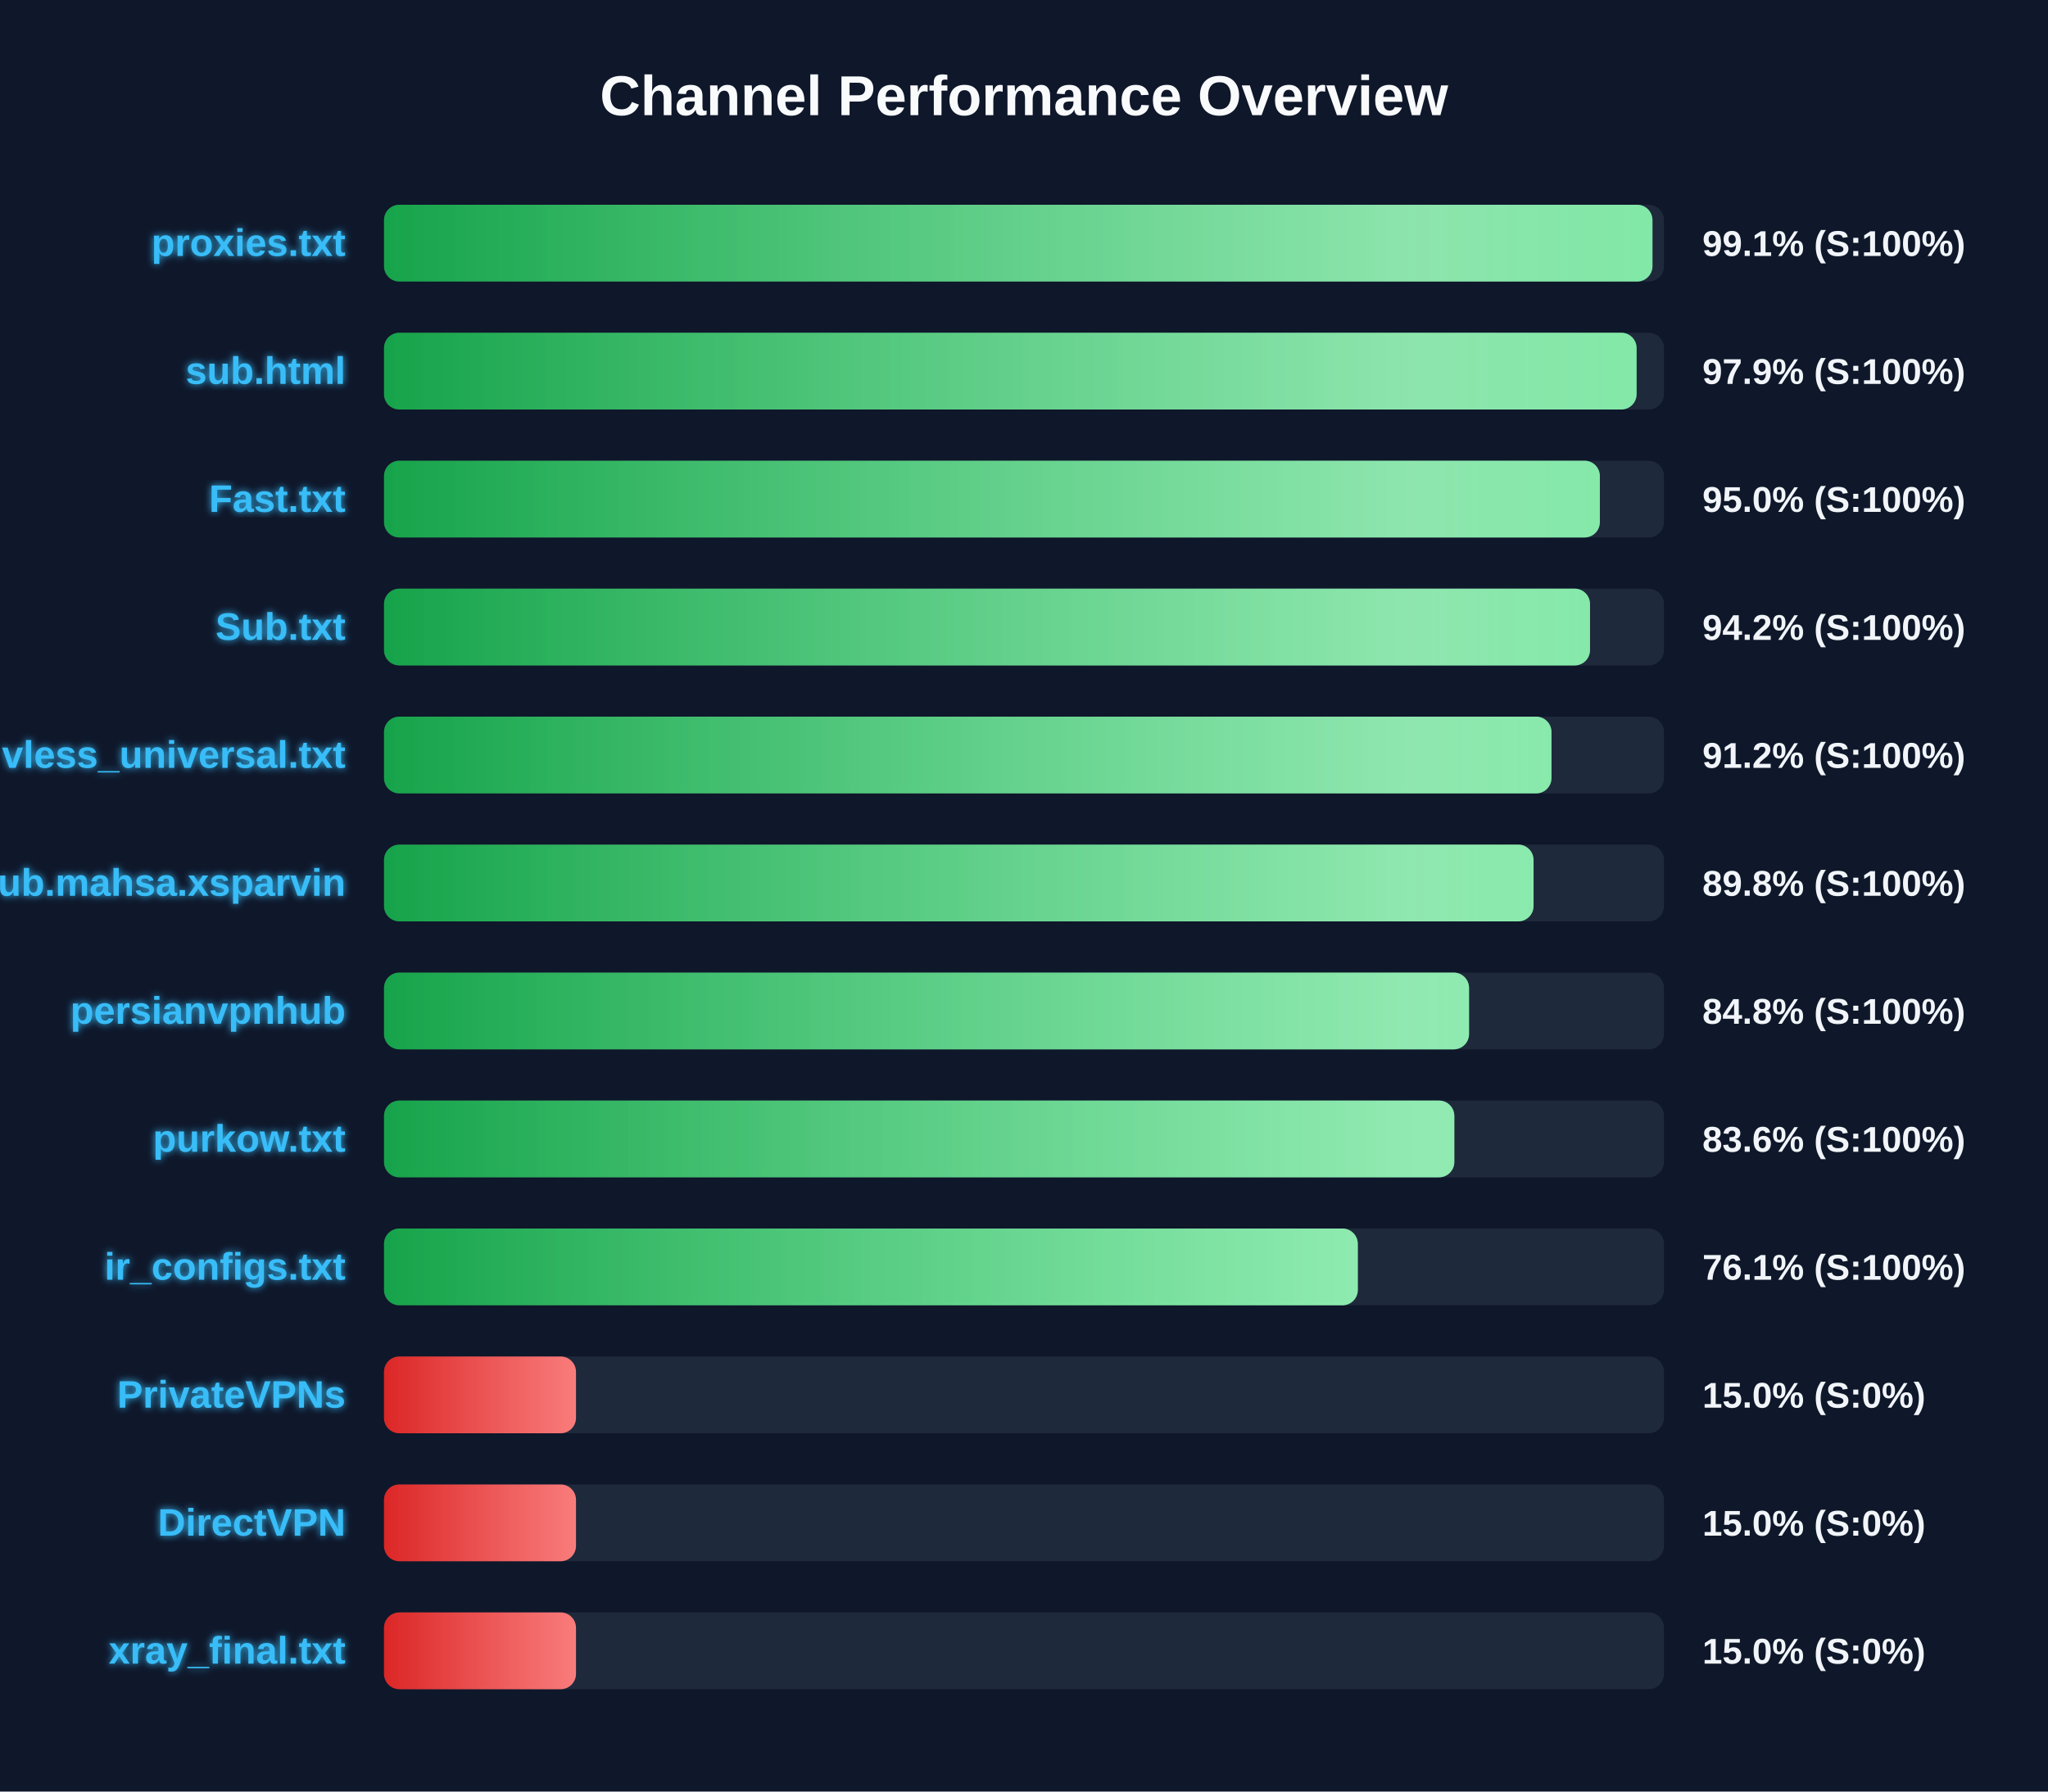
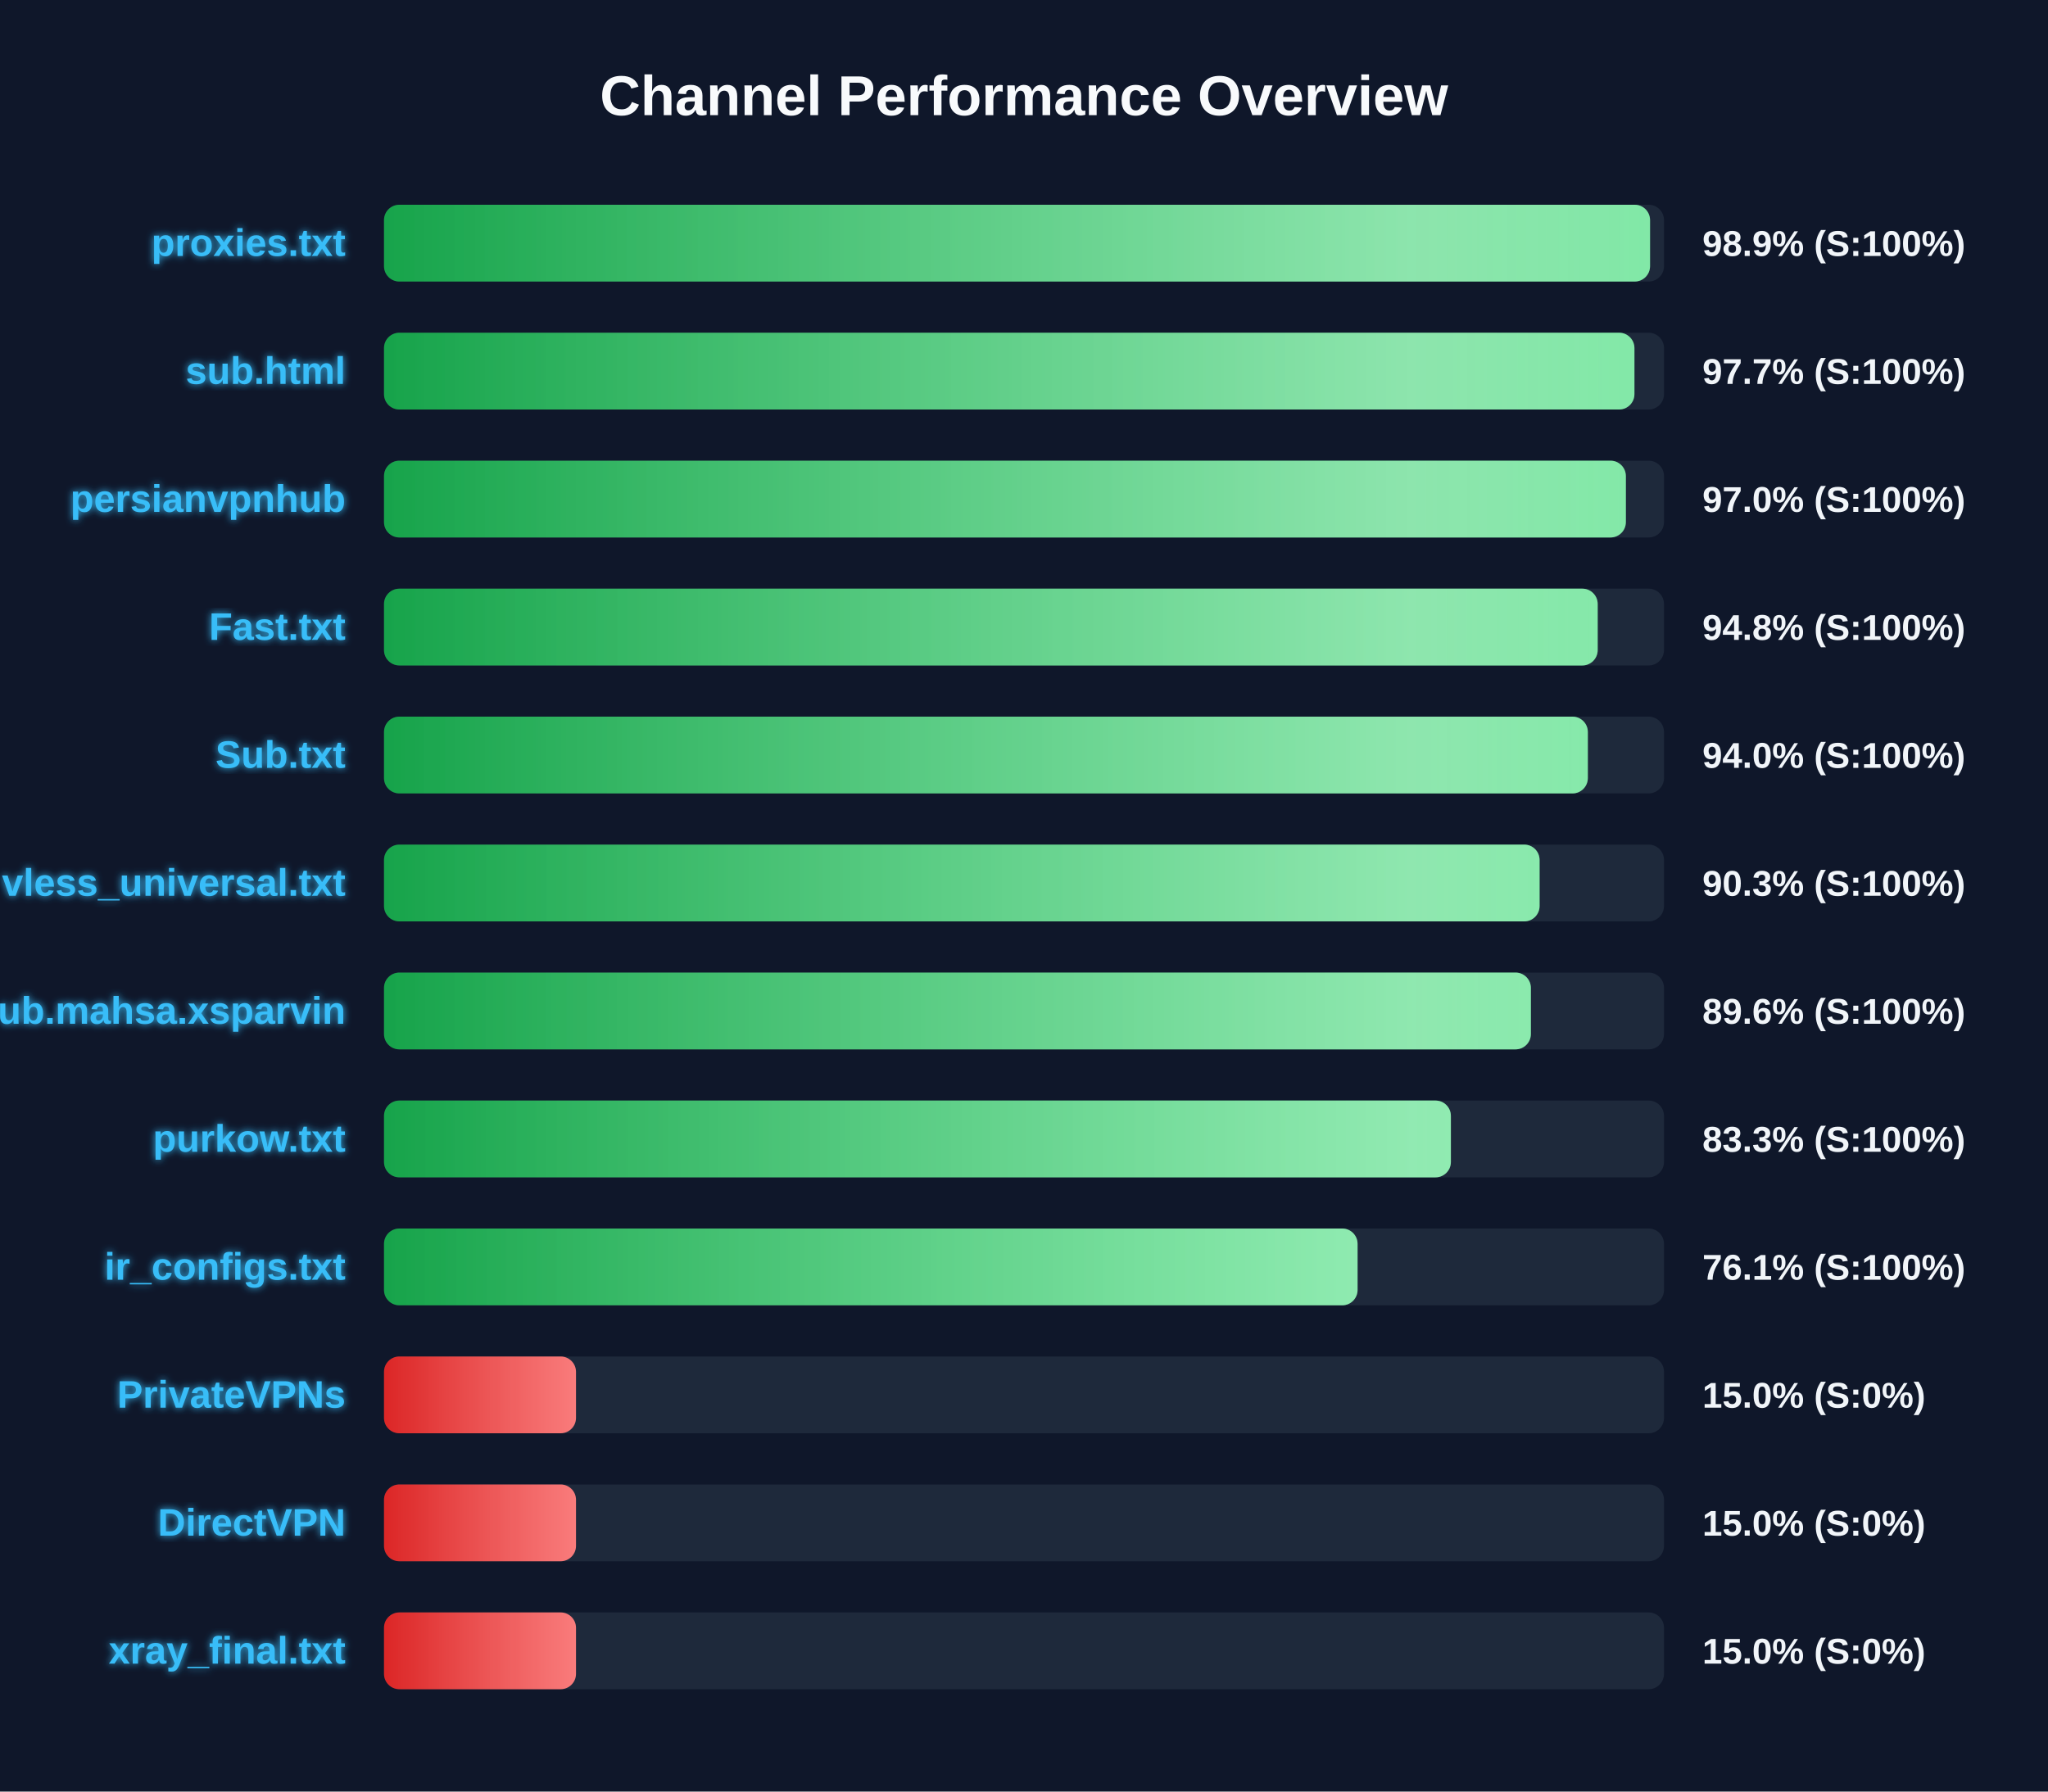
<svg xmlns="http://www.w3.org/2000/svg" width="800" height="700" version="1.1">
  <defs>
    <linearGradient id="grad-green" x1="0%" y1="0%" x2="100%" y2="0%">
      <stop offset="0%" stop-color="#16a34a" />
      <stop offset="100%" stop-color="#4ade80" />
    </linearGradient>
    <linearGradient id="grad-yellow" x1="0%" y1="0%" x2="100%" y2="0%">
      <stop offset="0%" stop-color="#ca8a04" />
      <stop offset="100%" stop-color="#fde047" />
    </linearGradient>
    <linearGradient id="grad-red" x1="0%" y1="0%" x2="100%" y2="0%">
      <stop offset="0%" stop-color="#dc2626" />
      <stop offset="100%" stop-color="#f87171" />
    </linearGradient>
    <linearGradient id="shimmer" x1="0%" y1="0%" x2="100%" y2="0%">
      <stop offset="0%" stop-color="rgba(255,255,255,0)" />
      <stop offset="50%" stop-color="rgba(255,255,255,0.4)" />
      <stop offset="100%" stop-color="rgba(255,255,255,0)" />
    </linearGradient>
    <filter id="glow" x="-20%" y="-20%" width="140%" height="140%">
      <feGaussianBlur stdDeviation="1.5" result="blur" />
      <feComposite in="SourceGraphic" in2="blur" operator="over" />
    </filter>
  </defs>
  <style>
        .bg-rect { fill: #0f172a; }
        .title { font: bold 22px 'Segoe UI', Arial, sans-serif; fill: #f8fafc; }
        .row { font: bold 15px 'Segoe UI', Arial, sans-serif; fill: #38bdf8; filter: url(#glow); }
        .score { font: bold 14px 'Segoe UI', Arial, sans-serif; fill: #f1f5f9; }
        @keyframes shimmer-anim {
            0% { transform: translateX(-100%); }
            100% { transform: translateX(200%); }
        }
        .shimmer-rect {
            animation: shimmer-anim 2.5s infinite linear;
        }
    </style>
  <rect width="100%" height="100%" class="bg-rect" />
  <text x="400" y="45" text-anchor="middle" class="title">Channel Performance Overview</text>
  <rect x="150" y="80" width="500" height="30" fill="#1e293b" rx="6" />
  <clipPath id="clip-0">
-     <rect x="150" y="80" width="495.5" height="30" rx="6" />
+     <rect x="150" y="80" width="494.55" height="30" rx="6" />
  </clipPath>
-   <rect x="150" y="80" width="495.5" height="30" fill="url(#grad-green)" rx="6" />
+   <rect x="150" y="80" width="494.55" height="30" fill="url(#grad-green)" rx="6" />
  <g clip-path="url(#clip-0)">
    <rect x="150" y="80" width="100%" height="30" fill="url(#shimmer)" class="shimmer-rect" />
  </g>
  <text x="135" y="100" text-anchor="end" class="row">proxies.txt</text>
-   <text x="665" y="100" text-anchor="start" class="score">99.1% (S:100%)</text>
+   <text x="665" y="100" text-anchor="start" class="score">98.9% (S:100%)</text>
  <rect x="150" y="130" width="500" height="30" fill="#1e293b" rx="6" />
  <clipPath id="clip-1">
-     <rect x="150" y="130" width="489.3" height="30" rx="6" />
+     <rect x="150" y="130" width="488.45" height="30" rx="6" />
  </clipPath>
-   <rect x="150" y="130" width="489.3" height="30" fill="url(#grad-green)" rx="6" />
+   <rect x="150" y="130" width="488.45" height="30" fill="url(#grad-green)" rx="6" />
  <g clip-path="url(#clip-1)">
    <rect x="150" y="130" width="100%" height="30" fill="url(#shimmer)" class="shimmer-rect" />
  </g>
  <text x="135" y="150" text-anchor="end" class="row">sub.html</text>
-   <text x="665" y="150" text-anchor="start" class="score">97.9% (S:100%)</text>
+   <text x="665" y="150" text-anchor="start" class="score">97.7% (S:100%)</text>
  <rect x="150" y="180" width="500" height="30" fill="#1e293b" rx="6" />
  <clipPath id="clip-2">
-     <rect x="150" y="180" width="474.95" height="30" rx="6" />
+     <rect x="150" y="180" width="485.1" height="30" rx="6" />
  </clipPath>
-   <rect x="150" y="180" width="474.95" height="30" fill="url(#grad-green)" rx="6" />
+   <rect x="150" y="180" width="485.1" height="30" fill="url(#grad-green)" rx="6" />
  <g clip-path="url(#clip-2)">
    <rect x="150" y="180" width="100%" height="30" fill="url(#shimmer)" class="shimmer-rect" />
  </g>
-   <text x="135" y="200" text-anchor="end" class="row">Fast.txt</text>
-   <text x="665" y="200" text-anchor="start" class="score">95.0% (S:100%)</text>
+   <text x="135" y="200" text-anchor="end" class="row">persianvpnhub</text>
+   <text x="665" y="200" text-anchor="start" class="score">97.0% (S:100%)</text>
  <rect x="150" y="230" width="500" height="30" fill="#1e293b" rx="6" />
  <clipPath id="clip-3">
-     <rect x="150" y="230" width="471.1" height="30" rx="6" />
+     <rect x="150" y="230" width="474.1" height="30" rx="6" />
  </clipPath>
-   <rect x="150" y="230" width="471.1" height="30" fill="url(#grad-green)" rx="6" />
+   <rect x="150" y="230" width="474.1" height="30" fill="url(#grad-green)" rx="6" />
  <g clip-path="url(#clip-3)">
    <rect x="150" y="230" width="100%" height="30" fill="url(#shimmer)" class="shimmer-rect" />
  </g>
-   <text x="135" y="250" text-anchor="end" class="row">Sub.txt</text>
-   <text x="665" y="250" text-anchor="start" class="score">94.2% (S:100%)</text>
+   <text x="135" y="250" text-anchor="end" class="row">Fast.txt</text>
+   <text x="665" y="250" text-anchor="start" class="score">94.8% (S:100%)</text>
  <rect x="150" y="280" width="500" height="30" fill="#1e293b" rx="6" />
  <clipPath id="clip-4">
-     <rect x="150" y="280" width="456.05" height="30" rx="6" />
+     <rect x="150" y="280" width="470.25" height="30" rx="6" />
  </clipPath>
-   <rect x="150" y="280" width="456.05" height="30" fill="url(#grad-green)" rx="6" />
+   <rect x="150" y="280" width="470.25" height="30" fill="url(#grad-green)" rx="6" />
  <g clip-path="url(#clip-4)">
    <rect x="150" y="280" width="100%" height="30" fill="url(#shimmer)" class="shimmer-rect" />
  </g>
-   <text x="135" y="300" text-anchor="end" class="row">vless_universal.txt</text>
-   <text x="665" y="300" text-anchor="start" class="score">91.2% (S:100%)</text>
+   <text x="135" y="300" text-anchor="end" class="row">Sub.txt</text>
+   <text x="665" y="300" text-anchor="start" class="score">94.0% (S:100%)</text>
  <rect x="150" y="330" width="500" height="30" fill="#1e293b" rx="6" />
  <clipPath id="clip-5">
-     <rect x="150" y="330" width="449.05" height="30" rx="6" />
+     <rect x="150" y="330" width="451.4" height="30" rx="6" />
  </clipPath>
-   <rect x="150" y="330" width="449.05" height="30" fill="url(#grad-green)" rx="6" />
+   <rect x="150" y="330" width="451.4" height="30" fill="url(#grad-green)" rx="6" />
  <g clip-path="url(#clip-5)">
    <rect x="150" y="330" width="100%" height="30" fill="url(#shimmer)" class="shimmer-rect" />
  </g>
-   <text x="135" y="350" text-anchor="end" class="row">Sub.mahsa.xsparvin</text>
-   <text x="665" y="350" text-anchor="start" class="score">89.8% (S:100%)</text>
+   <text x="135" y="350" text-anchor="end" class="row">vless_universal.txt</text>
+   <text x="665" y="350" text-anchor="start" class="score">90.3% (S:100%)</text>
  <rect x="150" y="380" width="500" height="30" fill="#1e293b" rx="6" />
  <clipPath id="clip-6">
-     <rect x="150" y="380" width="423.85" height="30" rx="6" />
+     <rect x="150" y="380" width="448.0" height="30" rx="6" />
  </clipPath>
-   <rect x="150" y="380" width="423.85" height="30" fill="url(#grad-green)" rx="6" />
+   <rect x="150" y="380" width="448.0" height="30" fill="url(#grad-green)" rx="6" />
  <g clip-path="url(#clip-6)">
    <rect x="150" y="380" width="100%" height="30" fill="url(#shimmer)" class="shimmer-rect" />
  </g>
-   <text x="135" y="400" text-anchor="end" class="row">persianvpnhub</text>
-   <text x="665" y="400" text-anchor="start" class="score">84.8% (S:100%)</text>
+   <text x="135" y="400" text-anchor="end" class="row">Sub.mahsa.xsparvin</text>
+   <text x="665" y="400" text-anchor="start" class="score">89.6% (S:100%)</text>
  <rect x="150" y="430" width="500" height="30" fill="#1e293b" rx="6" />
  <clipPath id="clip-7">
-     <rect x="150" y="430" width="418.1" height="30" rx="6" />
+     <rect x="150" y="430" width="416.75" height="30" rx="6" />
  </clipPath>
-   <rect x="150" y="430" width="418.1" height="30" fill="url(#grad-green)" rx="6" />
+   <rect x="150" y="430" width="416.75" height="30" fill="url(#grad-green)" rx="6" />
  <g clip-path="url(#clip-7)">
    <rect x="150" y="430" width="100%" height="30" fill="url(#shimmer)" class="shimmer-rect" />
  </g>
  <text x="135" y="450" text-anchor="end" class="row">purkow.txt</text>
-   <text x="665" y="450" text-anchor="start" class="score">83.6% (S:100%)</text>
+   <text x="665" y="450" text-anchor="start" class="score">83.3% (S:100%)</text>
  <rect x="150" y="480" width="500" height="30" fill="#1e293b" rx="6" />
  <clipPath id="clip-8">
-     <rect x="150" y="480" width="380.4" height="30" rx="6" />
+     <rect x="150" y="480" width="380.3" height="30" rx="6" />
  </clipPath>
-   <rect x="150" y="480" width="380.4" height="30" fill="url(#grad-green)" rx="6" />
+   <rect x="150" y="480" width="380.3" height="30" fill="url(#grad-green)" rx="6" />
  <g clip-path="url(#clip-8)">
    <rect x="150" y="480" width="100%" height="30" fill="url(#shimmer)" class="shimmer-rect" />
  </g>
  <text x="135" y="500" text-anchor="end" class="row">ir_configs.txt</text>
  <text x="665" y="500" text-anchor="start" class="score">76.1% (S:100%)</text>
  <rect x="150" y="530" width="500" height="30" fill="#1e293b" rx="6" />
  <clipPath id="clip-9">
    <rect x="150" y="530" width="75.0" height="30" rx="6" />
  </clipPath>
  <rect x="150" y="530" width="75.0" height="30" fill="url(#grad-red)" rx="6" />
  <g clip-path="url(#clip-9)">
    <rect x="150" y="530" width="100%" height="30" fill="url(#shimmer)" class="shimmer-rect" />
  </g>
  <text x="135" y="550" text-anchor="end" class="row">PrivateVPNs</text>
  <text x="665" y="550" text-anchor="start" class="score">15.0% (S:0%)</text>
  <rect x="150" y="580" width="500" height="30" fill="#1e293b" rx="6" />
  <clipPath id="clip-10">
    <rect x="150" y="580" width="75.0" height="30" rx="6" />
  </clipPath>
  <rect x="150" y="580" width="75.0" height="30" fill="url(#grad-red)" rx="6" />
  <g clip-path="url(#clip-10)">
    <rect x="150" y="580" width="100%" height="30" fill="url(#shimmer)" class="shimmer-rect" />
  </g>
  <text x="135" y="600" text-anchor="end" class="row">DirectVPN</text>
  <text x="665" y="600" text-anchor="start" class="score">15.0% (S:0%)</text>
  <rect x="150" y="630" width="500" height="30" fill="#1e293b" rx="6" />
  <clipPath id="clip-11">
    <rect x="150" y="630" width="75.0" height="30" rx="6" />
  </clipPath>
  <rect x="150" y="630" width="75.0" height="30" fill="url(#grad-red)" rx="6" />
  <g clip-path="url(#clip-11)">
    <rect x="150" y="630" width="100%" height="30" fill="url(#shimmer)" class="shimmer-rect" />
  </g>
  <text x="135" y="650" text-anchor="end" class="row">xray_final.txt</text>
  <text x="665" y="650" text-anchor="start" class="score">15.0% (S:0%)</text>
</svg>
